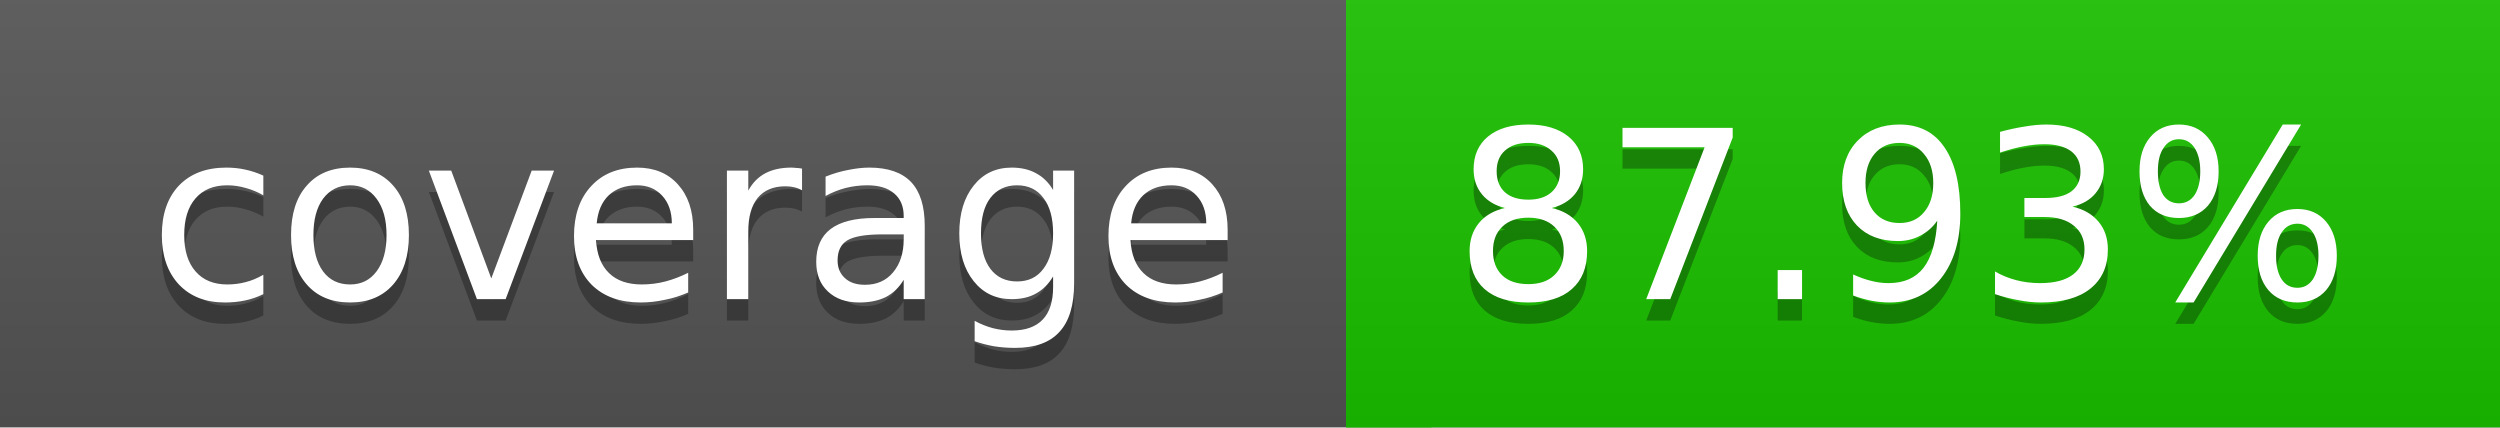
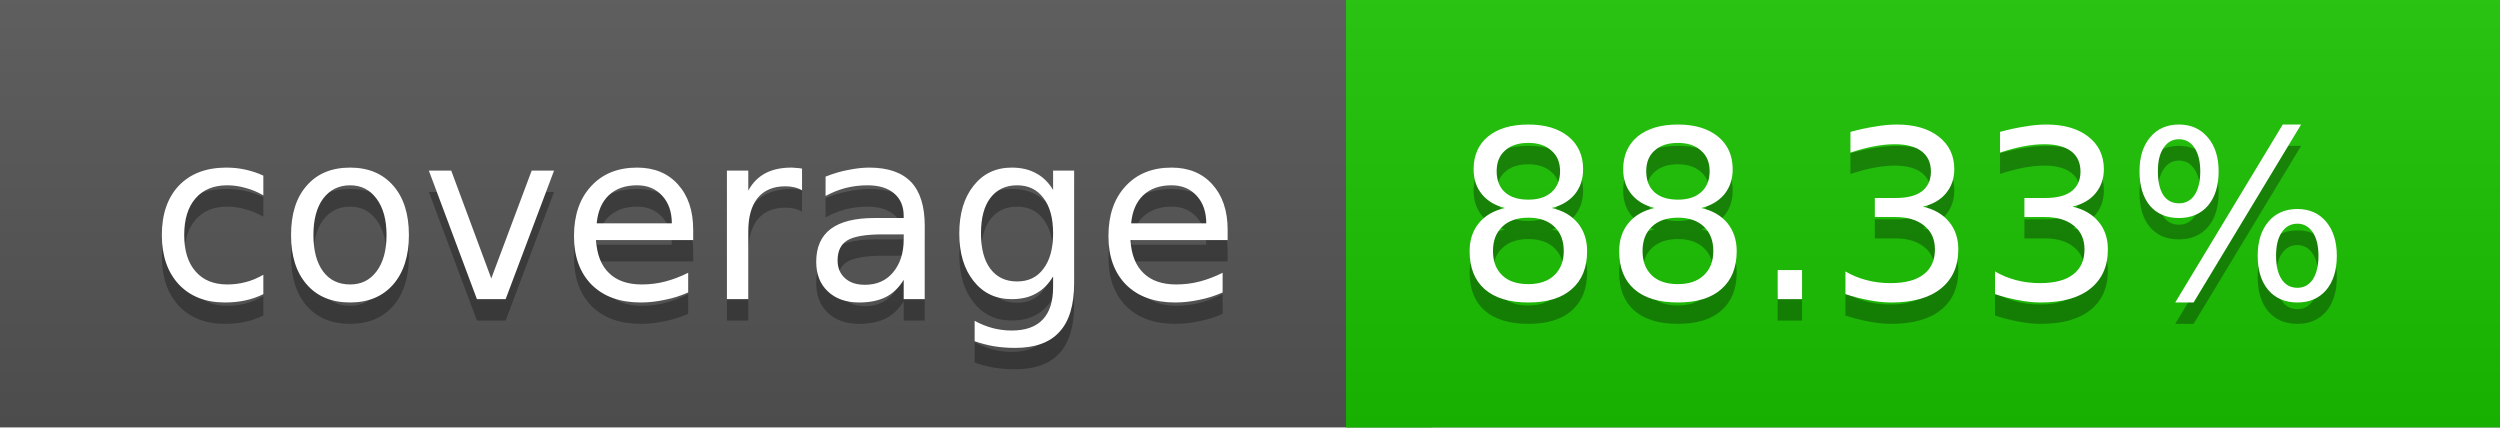
<svg xmlns="http://www.w3.org/2000/svg" width="117" height="20">
  <linearGradient id="a" x2="0" y2="100%">
    <stop offset="0" stop-color="#bbb" stop-opacity=".1" />
    <stop offset="1" stop-opacity=".1" />
  </linearGradient>
  <rect rx="0" width="117" height="20" fill="#555" />
-   <rect rx="0" x="63" width="54" height="20" fill="#1bc200" />
-   <path fill="#1bc200" d="M63 0h4v20h-4z" />
+   <rect rx="0" x="63" width="54" height="20" fill="#1ac300" />
+   <path fill="#1ac300" d="M63 0h4v20h-4z" />
  <rect rx="0" width="117" height="20" fill="url(#a)" />
  <g fill="#fff" text-anchor="middle" font-family="DejaVu Sans,Verdana,Geneva,sans-serif" font-size="11">
    <text x="32.5" y="15" fill="#010101" fill-opacity=".3">coverage</text>
    <text x="32.5" y="14">coverage</text>
-     <text x="89" y="15" fill="#010101" fill-opacity=".3">87.93%</text>
-     <text x="89" y="14">87.93%</text>
+     <text x="89" y="15" fill="#010101" fill-opacity=".3">88.33%</text>
+     <text x="89" y="14">88.33%</text>
  </g>
</svg>
